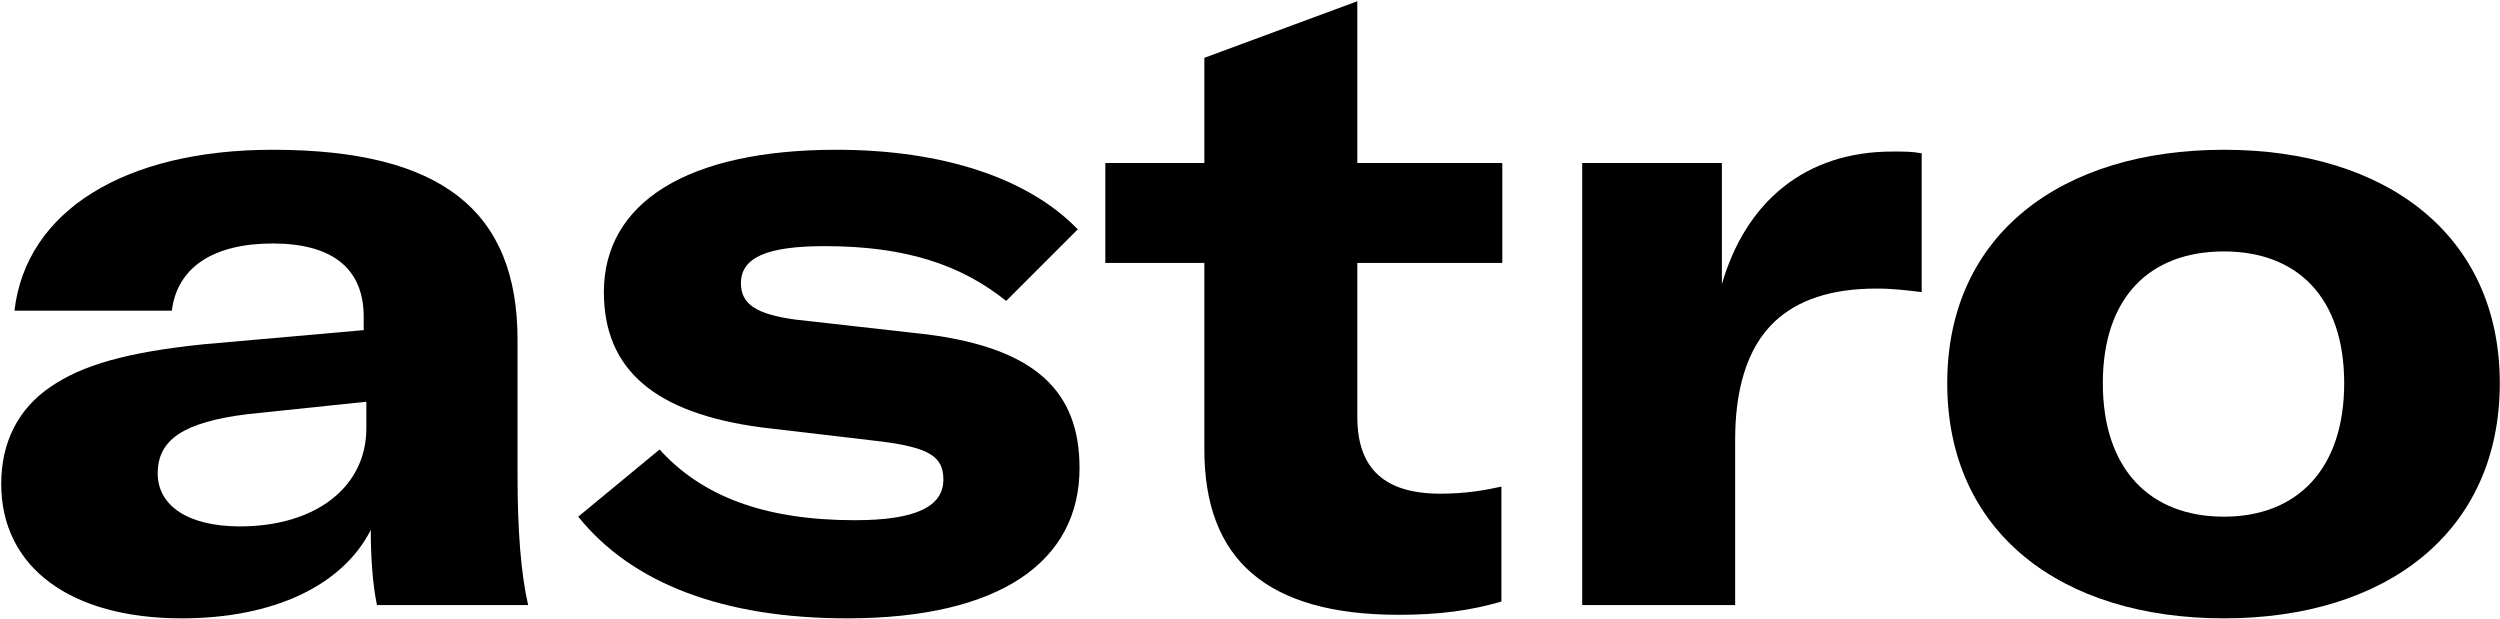
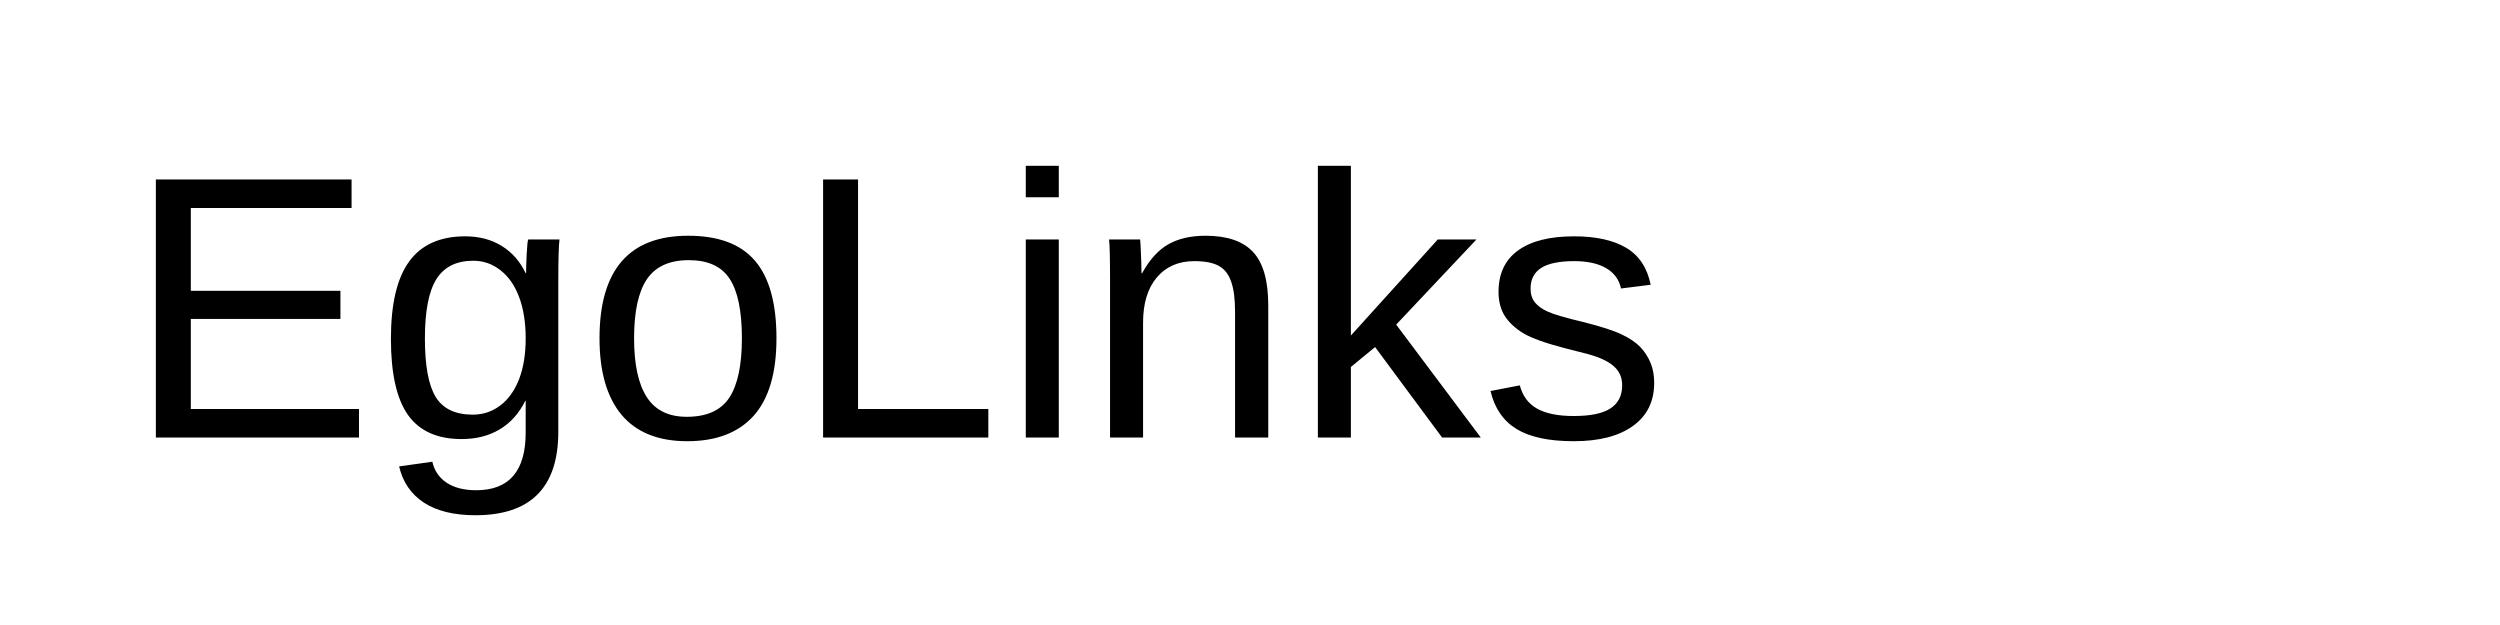
- <svg viewBox="0 0 1847 457" fill="none">
-   <path d="M134.148 456.833C202.08 456.833 253.03 432.665 273.93 391.516C273.93 411.111 275.23 431.36 278.5 447.036H390.19C384.97 424.173 382.36 392.82 382.36 351.671V251.081C382.36 155.717 326.18 110.648 201.43 110.648C92.344 110.648 19.188 155.717 10.697 229.527H126.963C130.882 197.521 157.66 179.885 201.43 179.885C244.53 179.885 268.7 197.521 268.7 234.1V243.896L150.48 254.347C92.997 260.227 60.338 270.023 37.477 285.7C13.31 302.028 0.899 326.851 0.899 357.549C0.899 418.948 51.847 456.833 134.148 456.833ZM177.26 388.902C139.37 388.902 116.512 373.88 116.512 349.712C116.512 324.892 135.45 311.827 183.14 305.949L270.66 296.805V316.4C270.66 360.163 232.78 388.902 177.26 388.902Z" fill="currentColor" />
-   <path d="M625.77 456.833C739.43 456.833 797.56 414.377 797.56 345.793C797.56 288.966 764.9 257.613 685.87 247.162L587.23 236.059C559.15 232.138 547.39 224.953 547.39 209.277C547.39 190.336 566.33 181.844 609.44 181.844C668.88 181.844 710.03 195.561 743.35 222.342L796.25 169.434C759.67 131.55 696.32 110.648 617.94 110.648C507.55 110.648 446.15 149.838 446.15 215.809C446.15 273.289 484.03 305.295 562.41 315.745L651.25 326.196C686.52 330.769 696.97 337.302 696.97 354.283C696.97 373.88 677.37 384.331 631.65 384.331C563.72 384.331 518 366.041 487.3 332.076L427.21 381.717C467.05 431.36 534.98 456.833 625.77 456.833Z" fill="currentColor" />
-   <path d="M889.78 194.255V332.076C889.78 413.07 935.5 454.221 1033.48 454.221C1063.53 454.221 1087.04 450.955 1109.25 444.423V359.508C1097.49 362.122 1083.12 364.734 1064.18 364.734C1023.03 364.734 1002.78 346.446 1002.78 307.908V194.255H1109.9V120.445H1002.78V0.914L889.78 42.717V120.445H816.62V194.255H889.78Z" fill="currentColor" />
-   <path d="M1272.13 120.445H1168.93V447.036H1281.93V324.892C1281.93 289.618 1289.77 257.613 1311.33 237.364C1328.31 221.687 1352.48 213.198 1386.44 213.198C1398.85 213.198 1408.65 214.502 1419.75 215.809V113.26C1412.57 111.954 1407.34 111.954 1398.2 111.954C1333.53 111.954 1289.77 149.185 1272.13 209.932V120.445Z" fill="currentColor" />
-   <path d="M1643.05 456.833C1762.59 456.833 1846.85 393.475 1846.85 283.088C1846.85 173.353 1762.59 110.648 1643.05 110.648C1522.87 110.648 1438.61 173.353 1438.61 283.088C1438.61 393.475 1522.87 456.833 1643.05 456.833ZM1643.05 381.717C1588.19 381.717 1553.57 346.446 1553.57 283.088C1553.57 219.728 1588.19 185.763 1643.05 185.763C1697.27 185.763 1731.89 219.728 1731.89 283.088C1731.89 346.446 1697.27 381.717 1643.05 381.717Z" fill="currentColor" />
+ <svg xmlns="http://www.w3.org/2000/svg" viewBox="0 0 200 50">
+   <text x="10" y="35" font-family="Arial, sans-serif" font-size="30" fill="currentColor">EgoLinks</text>
</svg>
